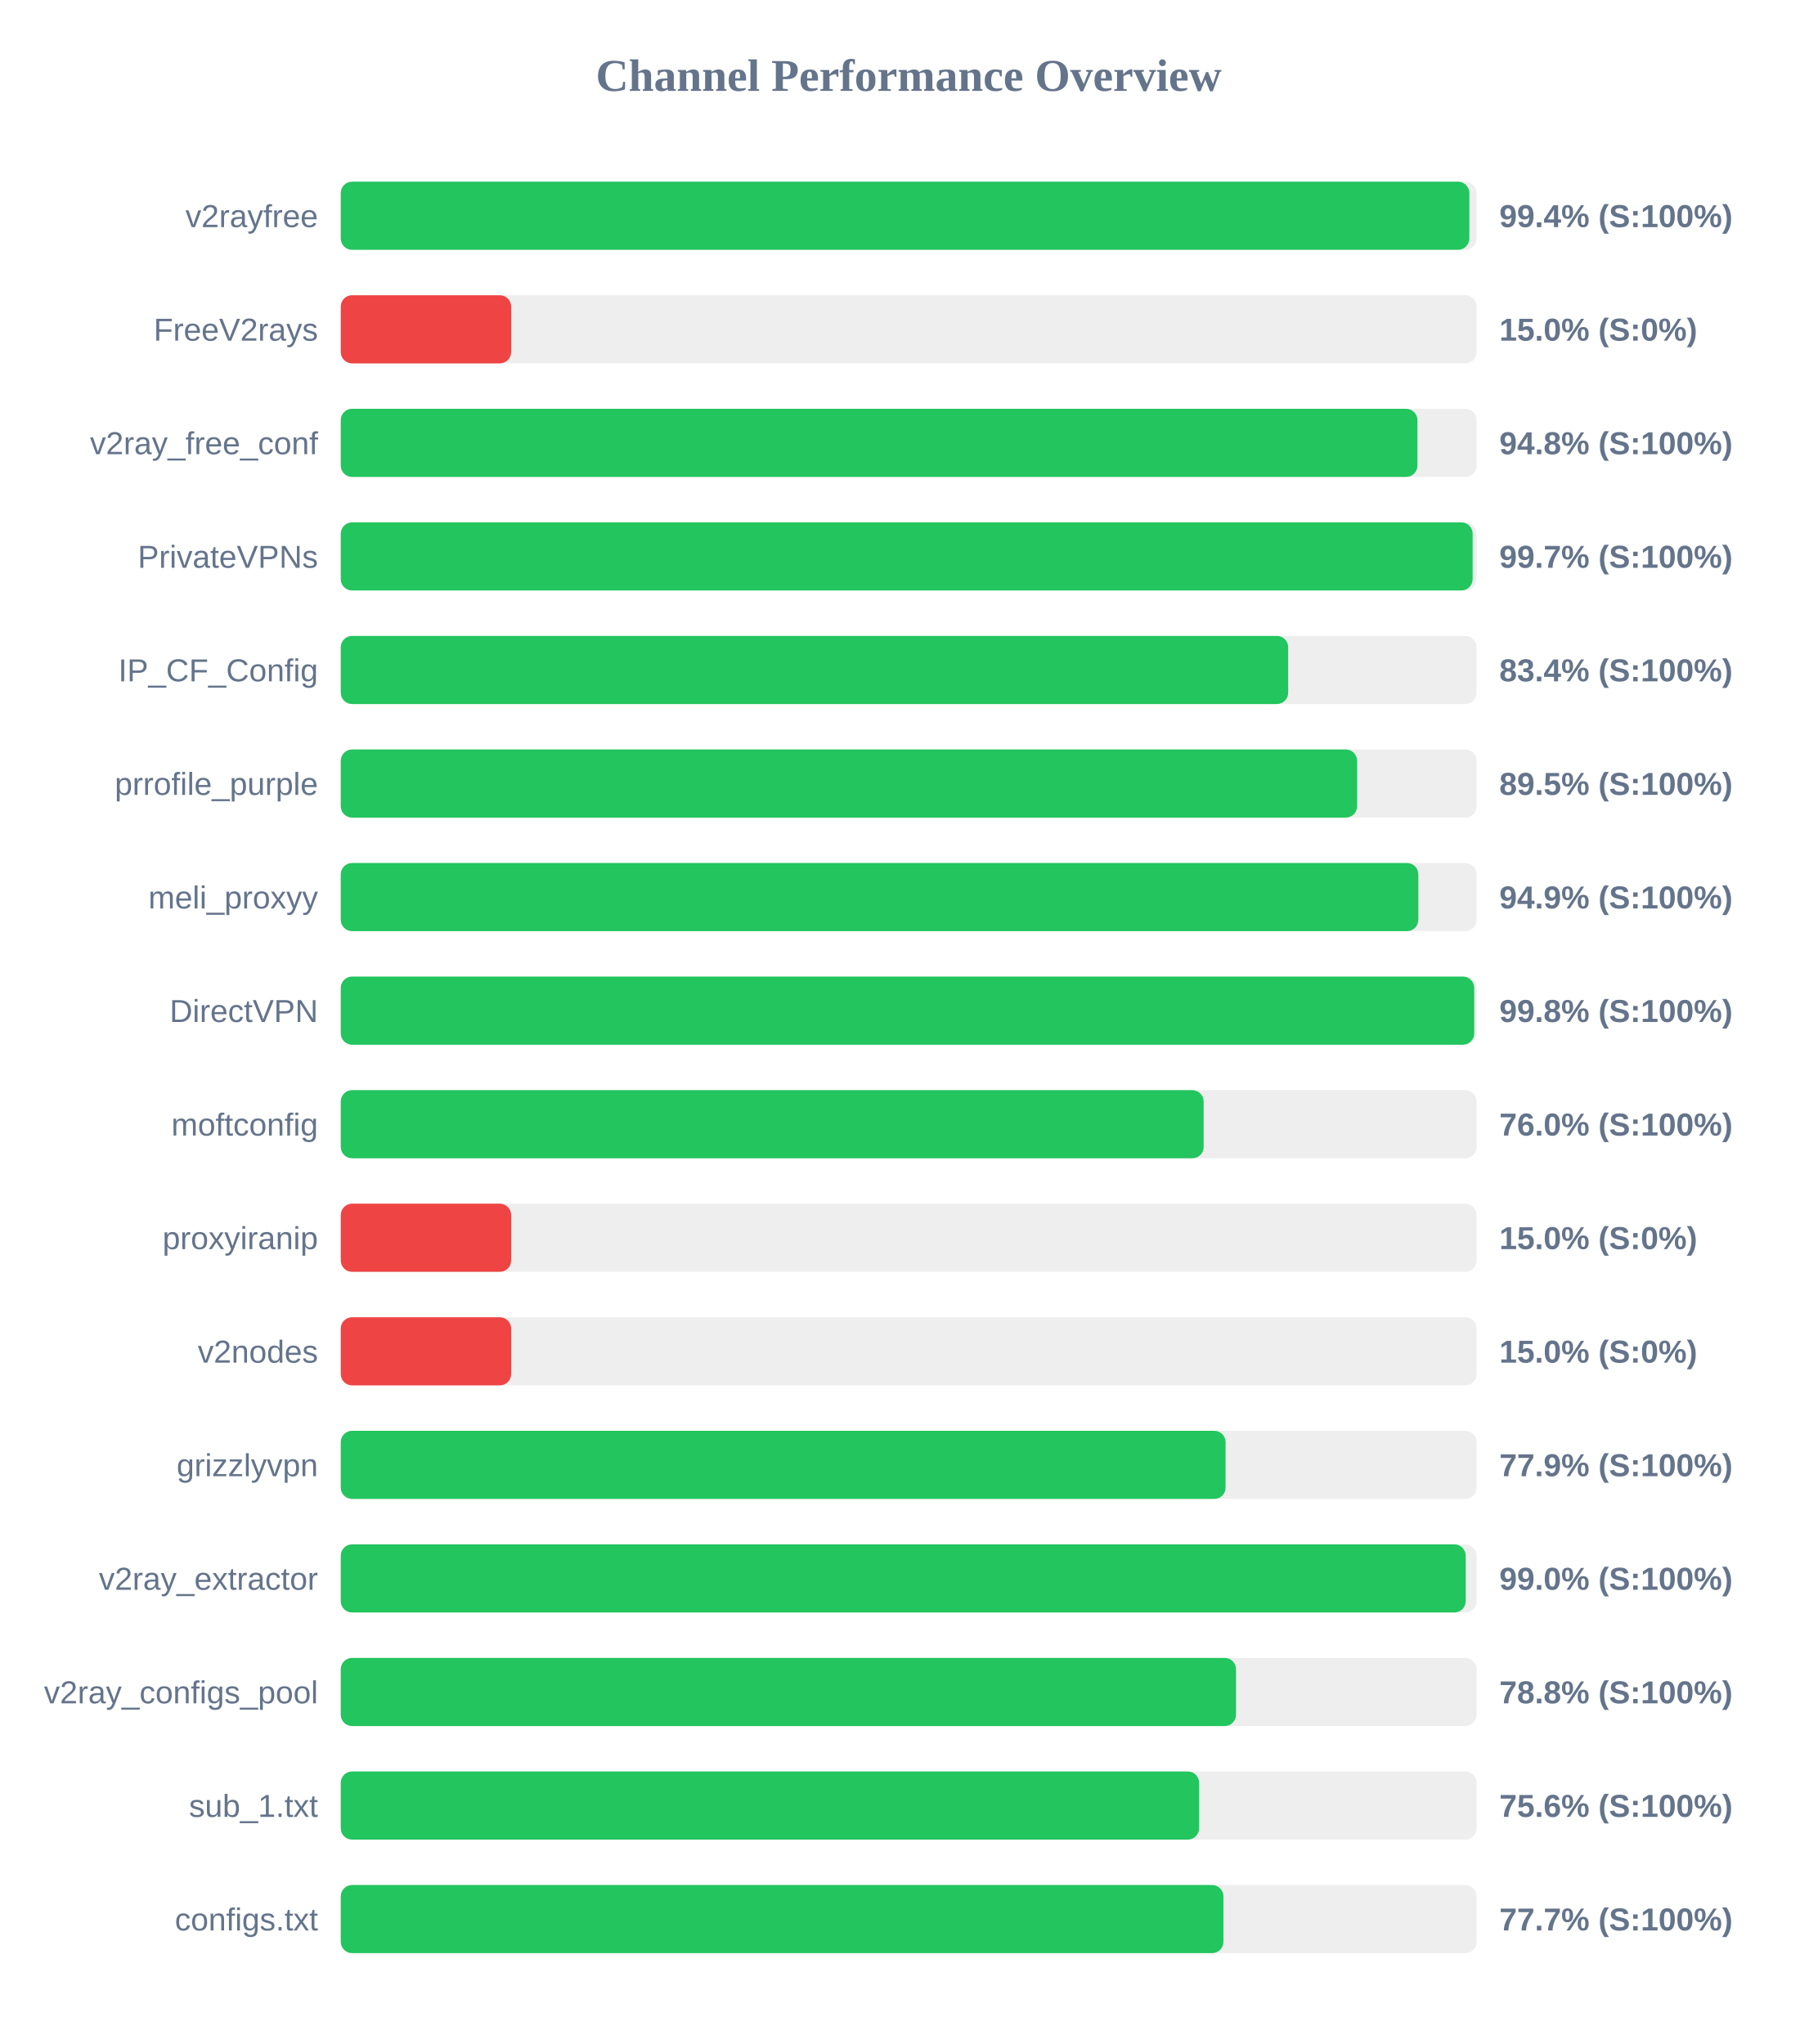
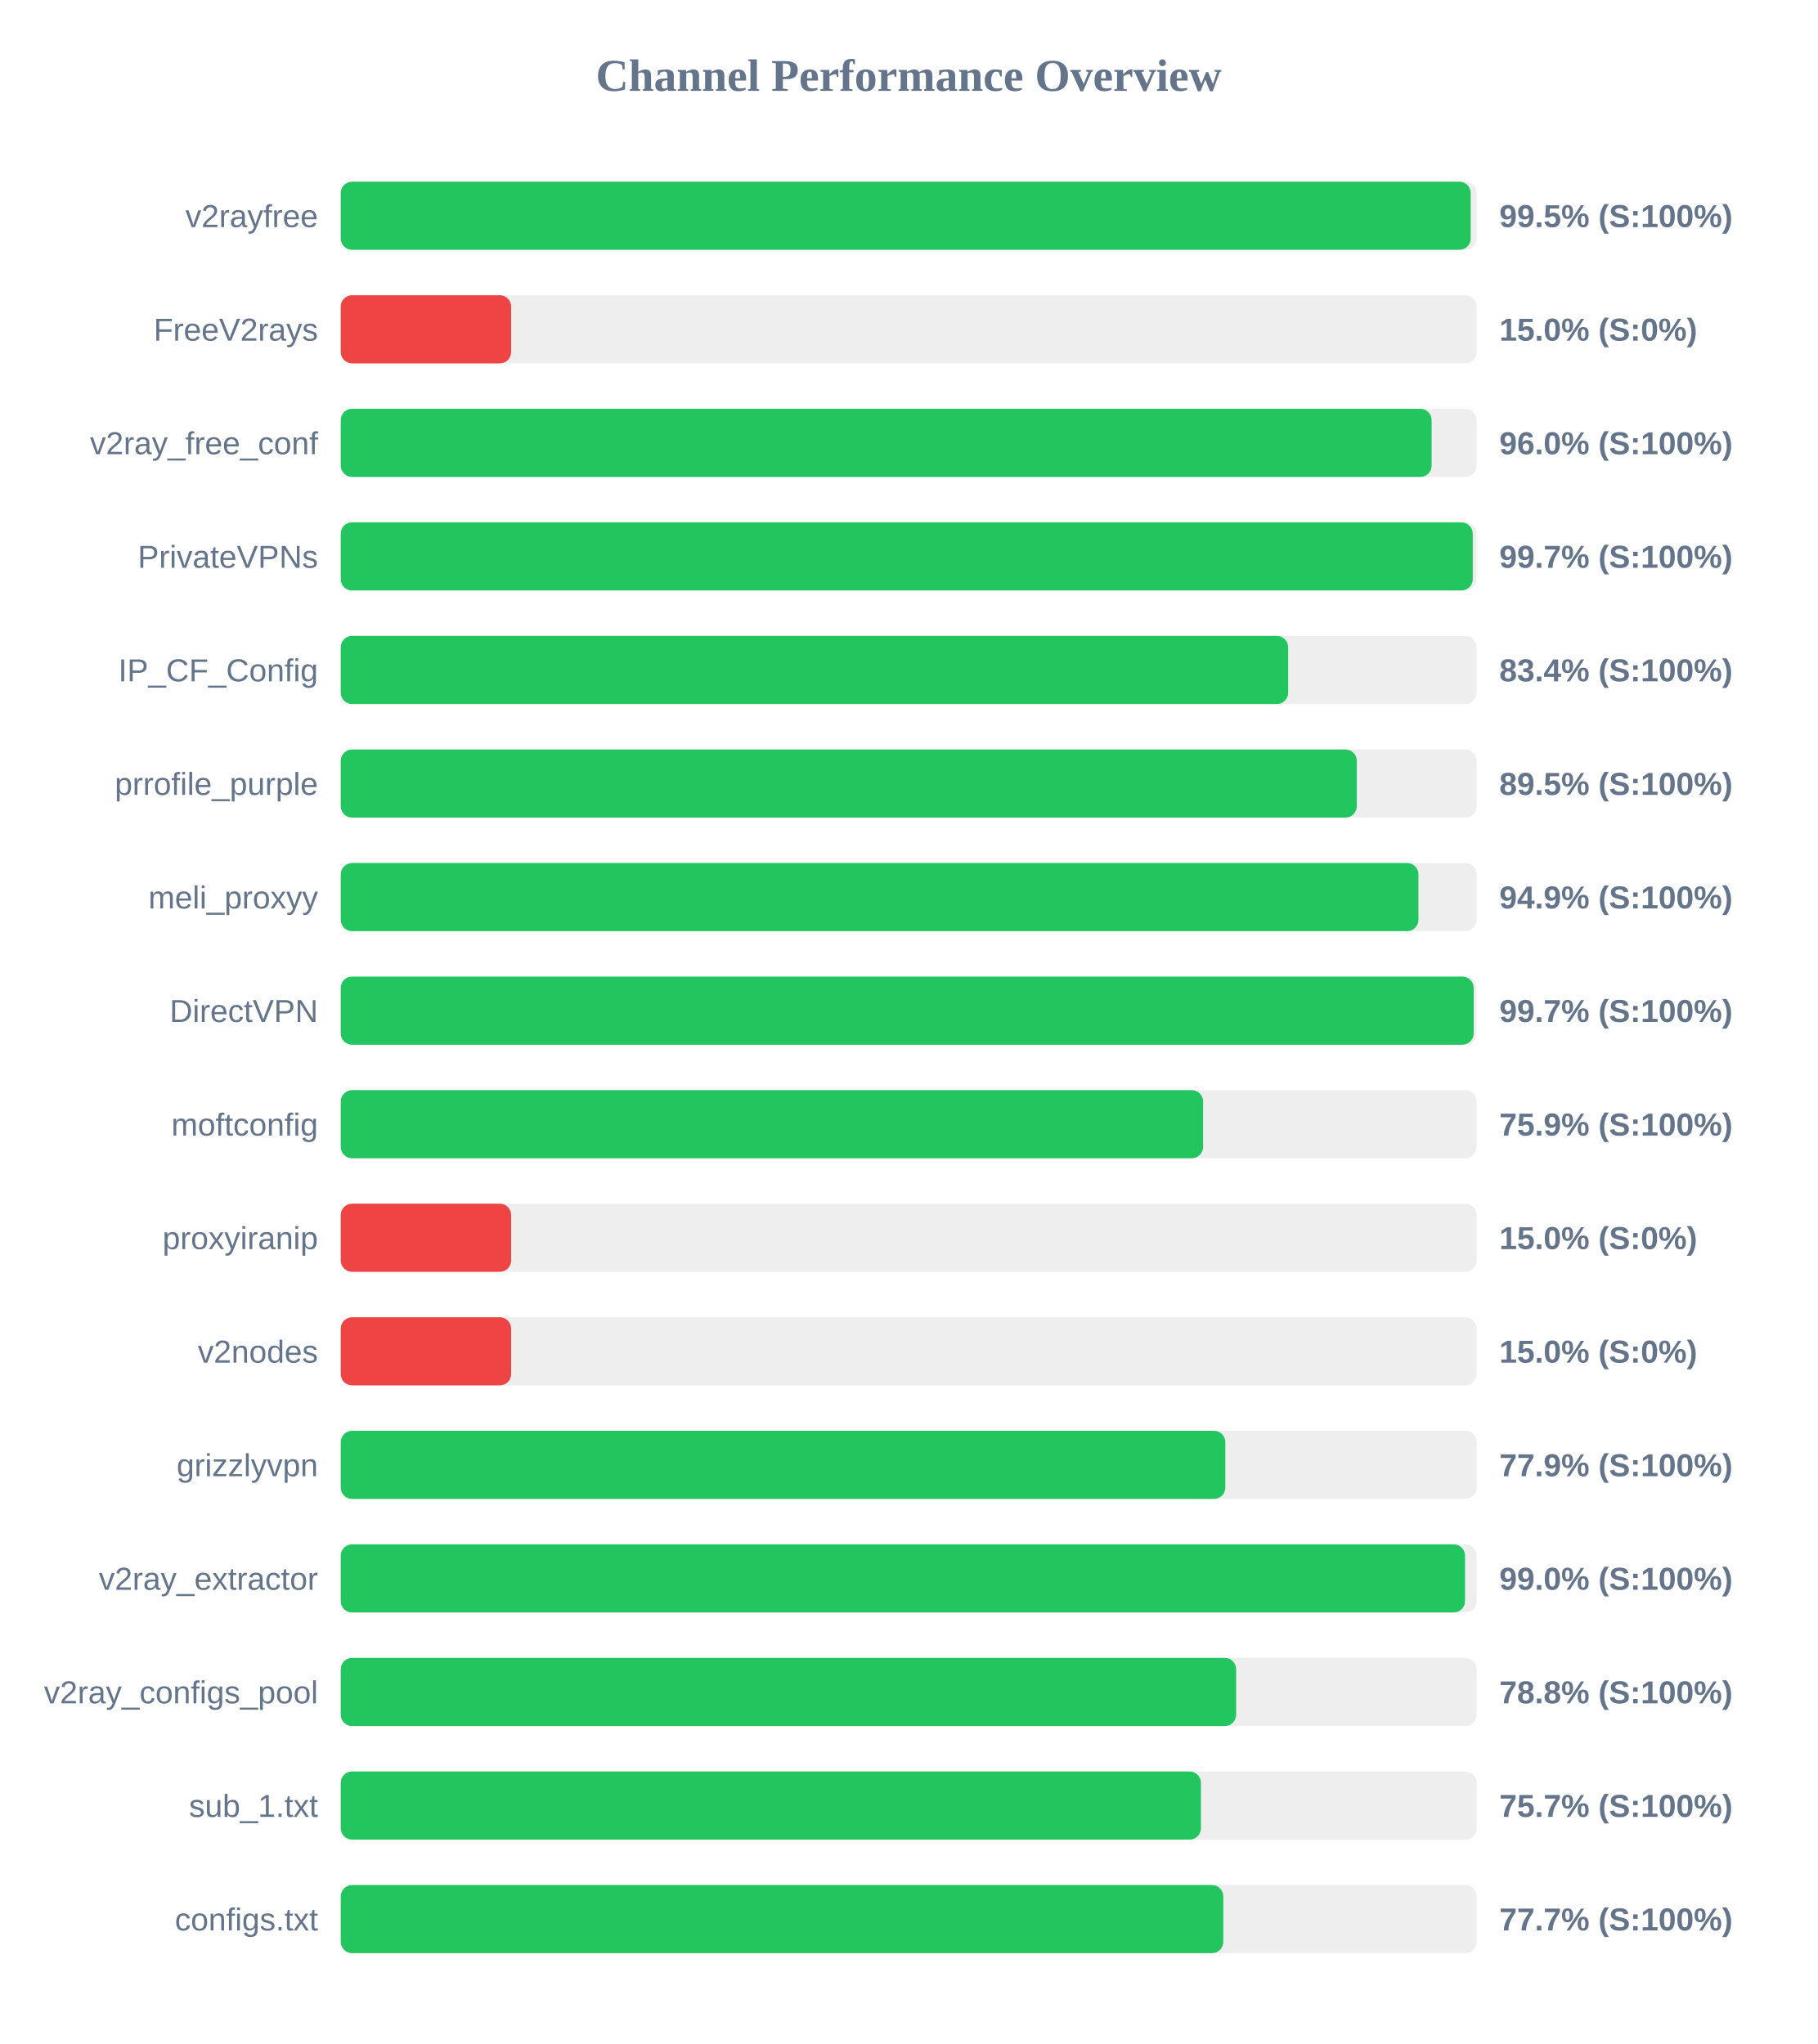
<svg xmlns="http://www.w3.org/2000/svg" width="800" height="900" version="1.1">
  <style>
        .row { font: 14px Arial; fill: #64748b; }
        .score { font: bold 14px Arial; fill: #64748b; }
    </style>
  <text x="400" y="40" text-anchor="middle" font-size="20px" font-weight="bold" fill="#64748b">Channel Performance Overview</text>
  <rect x="150" y="80" width="500" height="30" fill="#eee" rx="5" />
-   <rect x="150" y="80" width="496.8" height="30" fill="#22c55e" rx="5" />
+   <rect x="150" y="80" width="497.4" height="30" fill="#22c55e" rx="5" />
  <text x="140" y="100" text-anchor="end" class="row">v2rayfree</text>
-   <text x="660" y="100" text-anchor="start" class="score">99.4% (S:100%)</text>
+   <text x="660" y="100" text-anchor="start" class="score">99.5% (S:100%)</text>
  <rect x="150" y="130" width="500" height="30" fill="#eee" rx="5" />
  <rect x="150" y="130" width="75.0" height="30" fill="#ef4444" rx="5" />
  <text x="140" y="150" text-anchor="end" class="row">FreeV2rays</text>
  <text x="660" y="150" text-anchor="start" class="score">15.0% (S:0%)</text>
  <rect x="150" y="180" width="500" height="30" fill="#eee" rx="5" />
-   <rect x="150" y="180" width="473.95" height="30" fill="#22c55e" rx="5" />
+   <rect x="150" y="180" width="480.2" height="30" fill="#22c55e" rx="5" />
  <text x="140" y="200" text-anchor="end" class="row">v2ray_free_conf</text>
-   <text x="660" y="200" text-anchor="start" class="score">94.8% (S:100%)</text>
+   <text x="660" y="200" text-anchor="start" class="score">96.0% (S:100%)</text>
  <rect x="150" y="230" width="500" height="30" fill="#eee" rx="5" />
-   <rect x="150" y="230" width="498.25" height="30" fill="#22c55e" rx="5" />
+   <rect x="150" y="230" width="498.3" height="30" fill="#22c55e" rx="5" />
  <text x="140" y="250" text-anchor="end" class="row">PrivateVPNs</text>
  <text x="660" y="250" text-anchor="start" class="score">99.7% (S:100%)</text>
  <rect x="150" y="280" width="500" height="30" fill="#eee" rx="5" />
  <rect x="150" y="280" width="417.05" height="30" fill="#22c55e" rx="5" />
  <text x="140" y="300" text-anchor="end" class="row">IP_CF_Config</text>
  <text x="660" y="300" text-anchor="start" class="score">83.4% (S:100%)</text>
  <rect x="150" y="330" width="500" height="30" fill="#eee" rx="5" />
-   <rect x="150" y="330" width="447.4" height="30" fill="#22c55e" rx="5" />
+   <rect x="150" y="330" width="447.25" height="30" fill="#22c55e" rx="5" />
  <text x="140" y="350" text-anchor="end" class="row">prrofile_purple</text>
  <text x="660" y="350" text-anchor="start" class="score">89.5% (S:100%)</text>
  <rect x="150" y="380" width="500" height="30" fill="#eee" rx="5" />
-   <rect x="150" y="380" width="474.35" height="30" fill="#22c55e" rx="5" />
+   <rect x="150" y="380" width="474.4" height="30" fill="#22c55e" rx="5" />
  <text x="140" y="400" text-anchor="end" class="row">meli_proxyy</text>
  <text x="660" y="400" text-anchor="start" class="score">94.9% (S:100%)</text>
  <rect x="150" y="430" width="500" height="30" fill="#eee" rx="5" />
-   <rect x="150" y="430" width="498.95" height="30" fill="#22c55e" rx="5" />
+   <rect x="150" y="430" width="498.7" height="30" fill="#22c55e" rx="5" />
  <text x="140" y="450" text-anchor="end" class="row">DirectVPN</text>
-   <text x="660" y="450" text-anchor="start" class="score">99.8% (S:100%)</text>
+   <text x="660" y="450" text-anchor="start" class="score">99.7% (S:100%)</text>
  <rect x="150" y="480" width="500" height="30" fill="#eee" rx="5" />
-   <rect x="150" y="480" width="379.85" height="30" fill="#22c55e" rx="5" />
+   <rect x="150" y="480" width="379.6" height="30" fill="#22c55e" rx="5" />
  <text x="140" y="500" text-anchor="end" class="row">moftconfig</text>
-   <text x="660" y="500" text-anchor="start" class="score">76.0% (S:100%)</text>
+   <text x="660" y="500" text-anchor="start" class="score">75.9% (S:100%)</text>
  <rect x="150" y="530" width="500" height="30" fill="#eee" rx="5" />
  <rect x="150" y="530" width="75.0" height="30" fill="#ef4444" rx="5" />
  <text x="140" y="550" text-anchor="end" class="row">proxyiranip</text>
  <text x="660" y="550" text-anchor="start" class="score">15.0% (S:0%)</text>
  <rect x="150" y="580" width="500" height="30" fill="#eee" rx="5" />
  <rect x="150" y="580" width="75.0" height="30" fill="#ef4444" rx="5" />
  <text x="140" y="600" text-anchor="end" class="row">v2nodes</text>
  <text x="660" y="600" text-anchor="start" class="score">15.0% (S:0%)</text>
  <rect x="150" y="630" width="500" height="30" fill="#eee" rx="5" />
-   <rect x="150" y="630" width="389.5" height="30" fill="#22c55e" rx="5" />
+   <rect x="150" y="630" width="389.4" height="30" fill="#22c55e" rx="5" />
  <text x="140" y="650" text-anchor="end" class="row">grizzlyvpn</text>
  <text x="660" y="650" text-anchor="start" class="score">77.9% (S:100%)</text>
  <rect x="150" y="680" width="500" height="30" fill="#eee" rx="5" />
-   <rect x="150" y="680" width="495.2" height="30" fill="#22c55e" rx="5" />
+   <rect x="150" y="680" width="494.9" height="30" fill="#22c55e" rx="5" />
  <text x="140" y="700" text-anchor="end" class="row">v2ray_extractor</text>
  <text x="660" y="700" text-anchor="start" class="score">99.0% (S:100%)</text>
  <rect x="150" y="730" width="500" height="30" fill="#eee" rx="5" />
-   <rect x="150" y="730" width="394.1" height="30" fill="#22c55e" rx="5" />
+   <rect x="150" y="730" width="394.15" height="30" fill="#22c55e" rx="5" />
  <text x="140" y="750" text-anchor="end" class="row">v2ray_configs_pool</text>
  <text x="660" y="750" text-anchor="start" class="score">78.8% (S:100%)</text>
  <rect x="150" y="780" width="500" height="30" fill="#eee" rx="5" />
-   <rect x="150" y="780" width="377.85" height="30" fill="#22c55e" rx="5" />
+   <rect x="150" y="780" width="378.65" height="30" fill="#22c55e" rx="5" />
  <text x="140" y="800" text-anchor="end" class="row">sub_1.txt</text>
-   <text x="660" y="800" text-anchor="start" class="score">75.6% (S:100%)</text>
+   <text x="660" y="800" text-anchor="start" class="score">75.7% (S:100%)</text>
  <rect x="150" y="830" width="500" height="30" fill="#eee" rx="5" />
-   <rect x="150" y="830" width="388.55" height="30" fill="#22c55e" rx="5" />
+   <rect x="150" y="830" width="388.5" height="30" fill="#22c55e" rx="5" />
  <text x="140" y="850" text-anchor="end" class="row">configs.txt</text>
  <text x="660" y="850" text-anchor="start" class="score">77.7% (S:100%)</text>
</svg>
